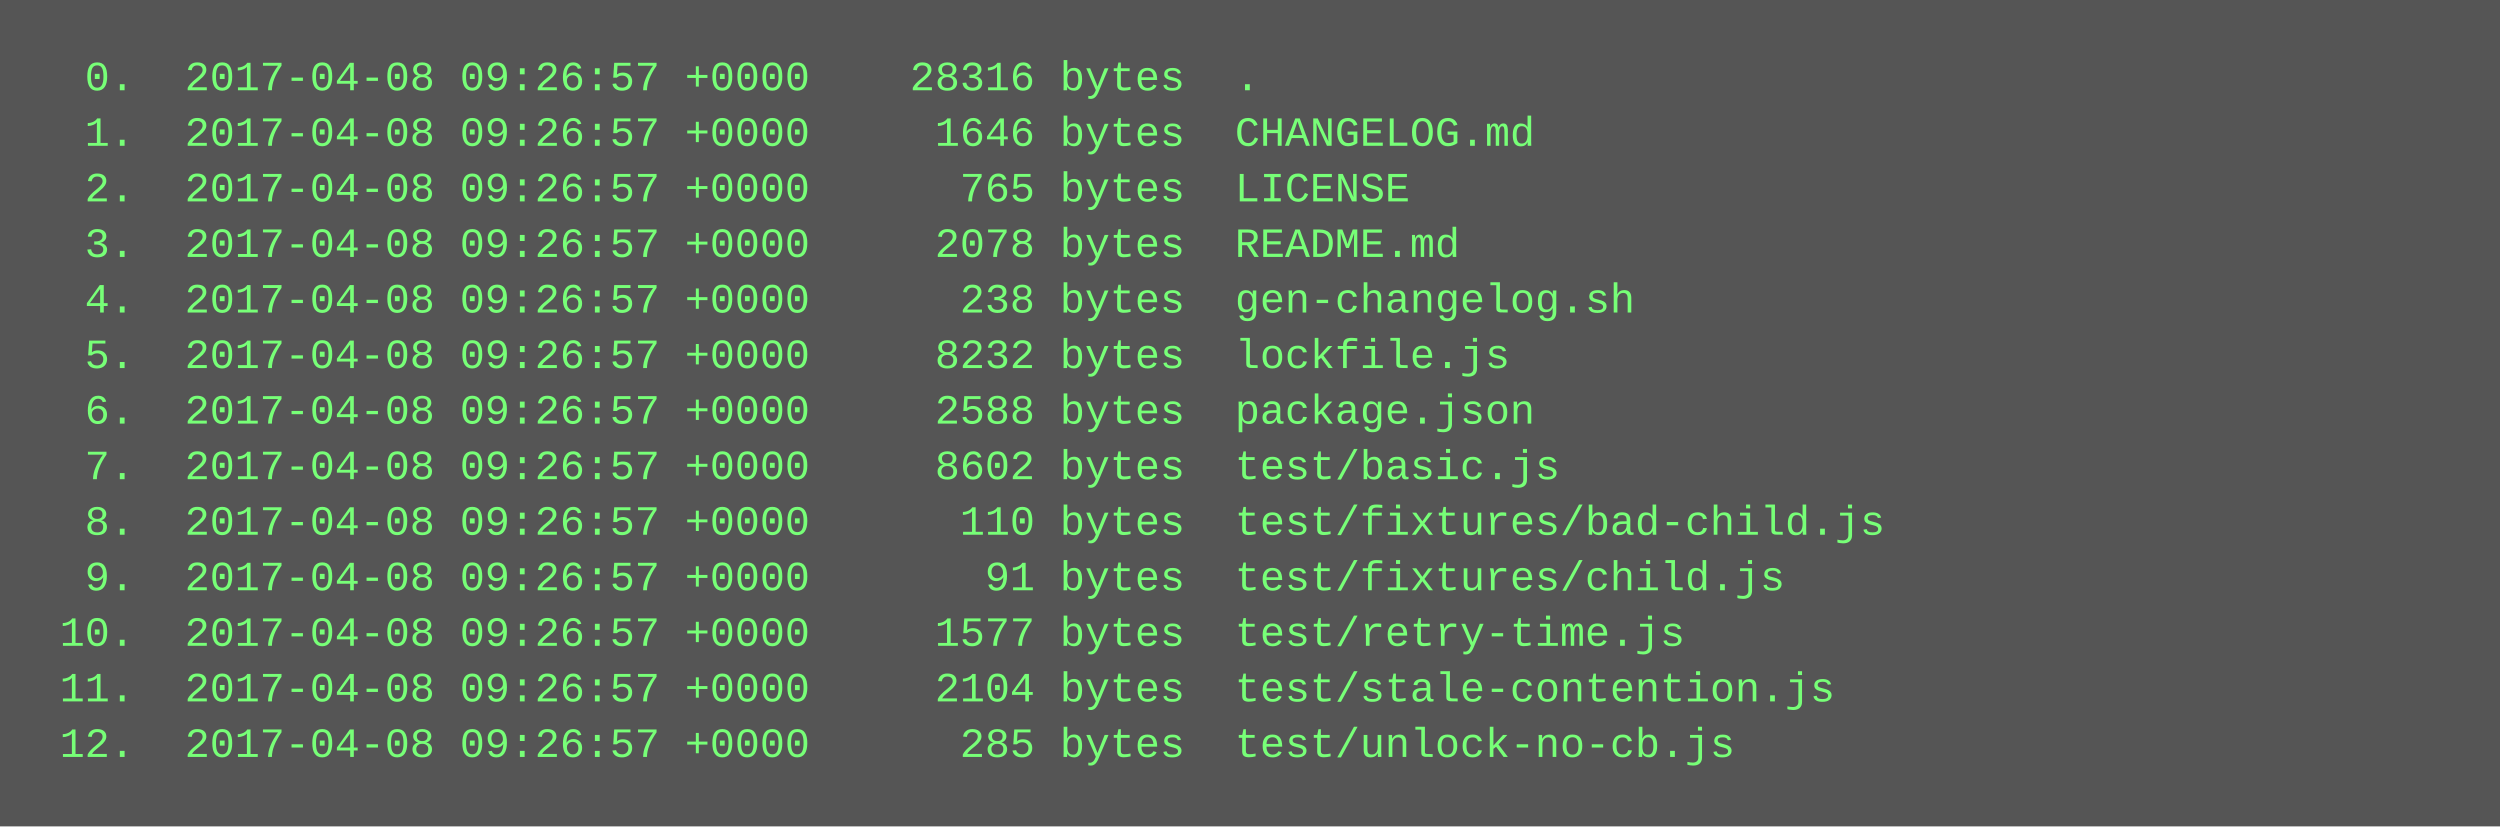
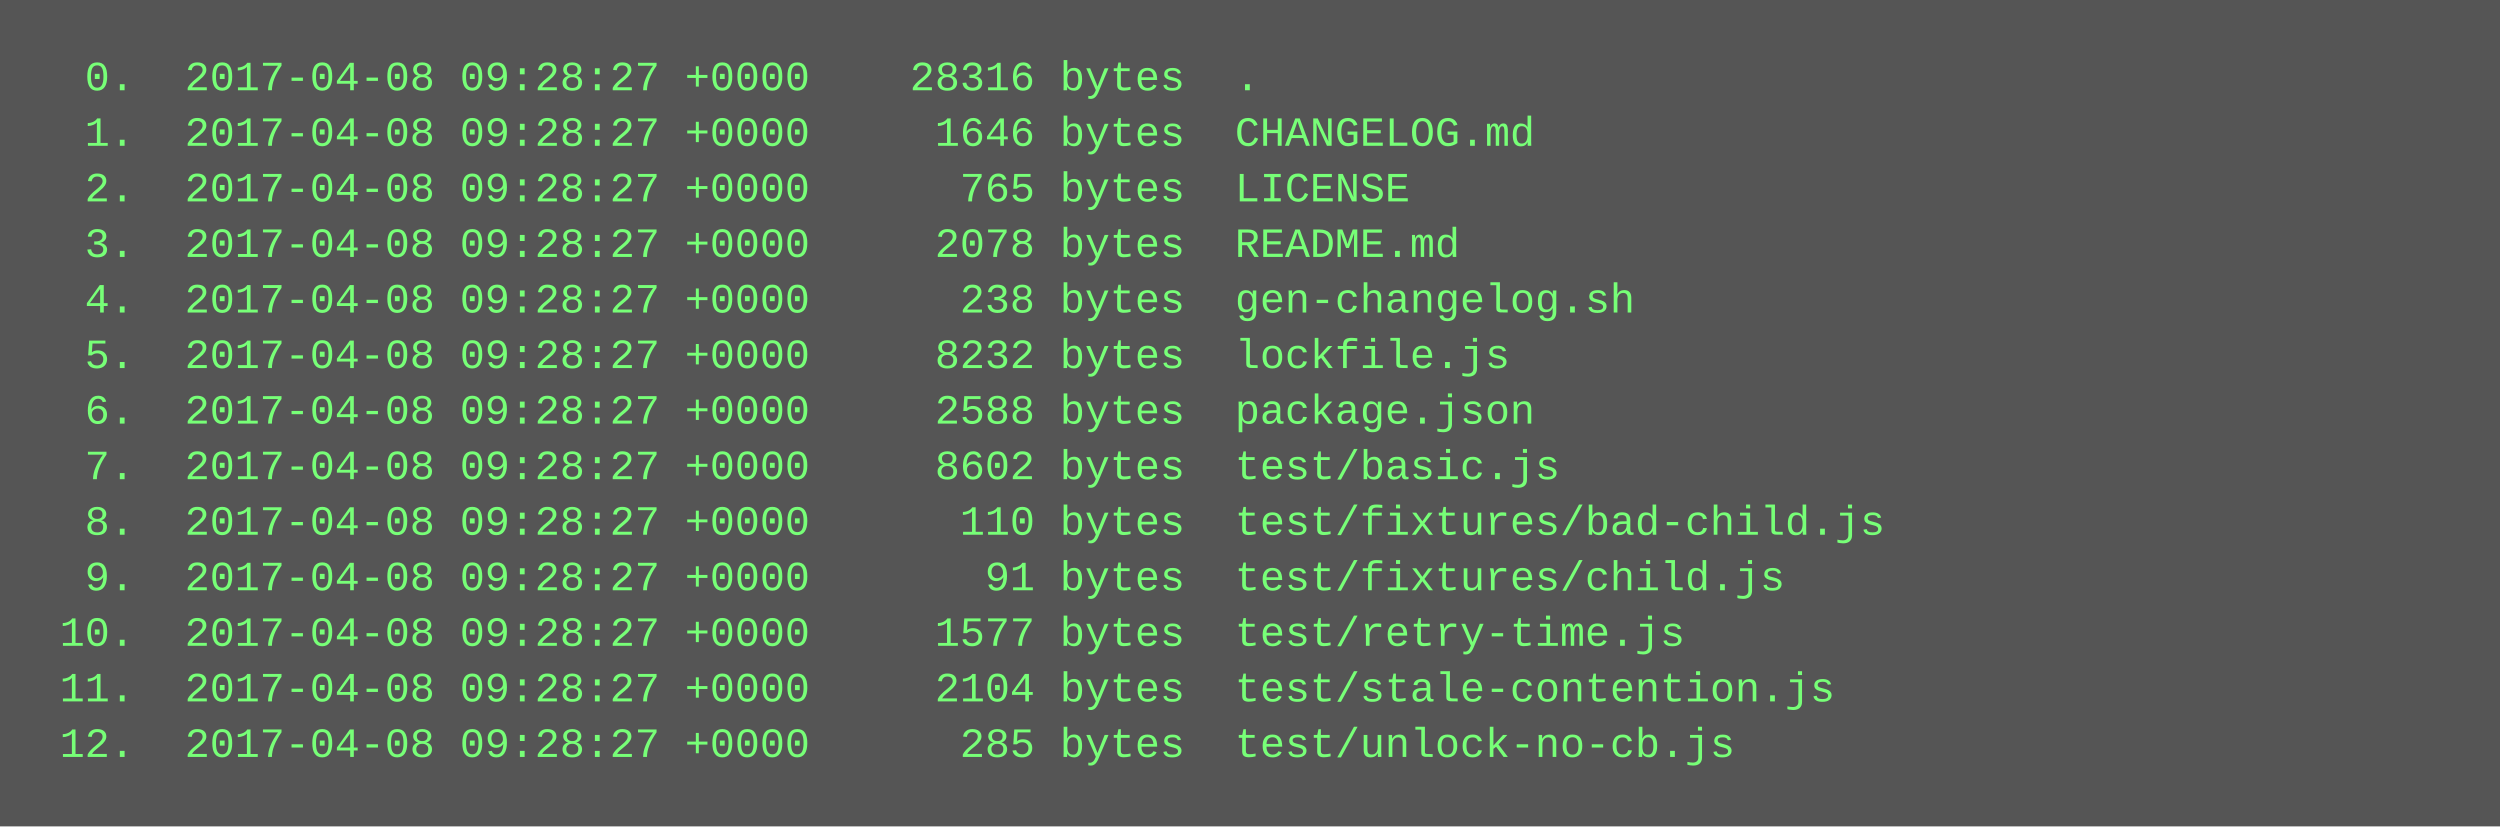
<svg xmlns="http://www.w3.org/2000/svg" height="238" width="720">
  <rect height="238" fill="#555" width="720" />
  <text fill="#7f7" font-family="Courier New" font-size="12" xml:space="preserve">
-     <tspan x="10" y="26">  0.  2017-04-08 09:26:57 +0000    28316 bytes  .</tspan>
-     <tspan x="10" y="42">  1.  2017-04-08 09:26:57 +0000     1646 bytes  CHANGELOG.md</tspan>
-     <tspan x="10" y="58">  2.  2017-04-08 09:26:57 +0000      765 bytes  LICENSE</tspan>
-     <tspan x="10" y="74">  3.  2017-04-08 09:26:57 +0000     2078 bytes  README.md</tspan>
-     <tspan x="10" y="90">  4.  2017-04-08 09:26:57 +0000      238 bytes  gen-changelog.sh</tspan>
-     <tspan x="10" y="106">  5.  2017-04-08 09:26:57 +0000     8232 bytes  lockfile.js</tspan>
-     <tspan x="10" y="122">  6.  2017-04-08 09:26:57 +0000     2588 bytes  package.json</tspan>
-     <tspan x="10" y="138">  7.  2017-04-08 09:26:57 +0000     8602 bytes  test/basic.js</tspan>
-     <tspan x="10" y="154">  8.  2017-04-08 09:26:57 +0000      110 bytes  test/fixtures/bad-child.js</tspan>
-     <tspan x="10" y="170">  9.  2017-04-08 09:26:57 +0000       91 bytes  test/fixtures/child.js</tspan>
-     <tspan x="10" y="186"> 10.  2017-04-08 09:26:57 +0000     1577 bytes  test/retry-time.js</tspan>
-     <tspan x="10" y="202"> 11.  2017-04-08 09:26:57 +0000     2104 bytes  test/stale-contention.js</tspan>
-     <tspan x="10" y="218"> 12.  2017-04-08 09:26:57 +0000      285 bytes  test/unlock-no-cb.js</tspan>
+     <tspan x="10" y="26">  0.  2017-04-08 09:28:27 +0000    28316 bytes  .</tspan>
+     <tspan x="10" y="42">  1.  2017-04-08 09:28:27 +0000     1646 bytes  CHANGELOG.md</tspan>
+     <tspan x="10" y="58">  2.  2017-04-08 09:28:27 +0000      765 bytes  LICENSE</tspan>
+     <tspan x="10" y="74">  3.  2017-04-08 09:28:27 +0000     2078 bytes  README.md</tspan>
+     <tspan x="10" y="90">  4.  2017-04-08 09:28:27 +0000      238 bytes  gen-changelog.sh</tspan>
+     <tspan x="10" y="106">  5.  2017-04-08 09:28:27 +0000     8232 bytes  lockfile.js</tspan>
+     <tspan x="10" y="122">  6.  2017-04-08 09:28:27 +0000     2588 bytes  package.json</tspan>
+     <tspan x="10" y="138">  7.  2017-04-08 09:28:27 +0000     8602 bytes  test/basic.js</tspan>
+     <tspan x="10" y="154">  8.  2017-04-08 09:28:27 +0000      110 bytes  test/fixtures/bad-child.js</tspan>
+     <tspan x="10" y="170">  9.  2017-04-08 09:28:27 +0000       91 bytes  test/fixtures/child.js</tspan>
+     <tspan x="10" y="186"> 10.  2017-04-08 09:28:27 +0000     1577 bytes  test/retry-time.js</tspan>
+     <tspan x="10" y="202"> 11.  2017-04-08 09:28:27 +0000     2104 bytes  test/stale-contention.js</tspan>
+     <tspan x="10" y="218"> 12.  2017-04-08 09:28:27 +0000      285 bytes  test/unlock-no-cb.js</tspan>
  </text>
</svg>
